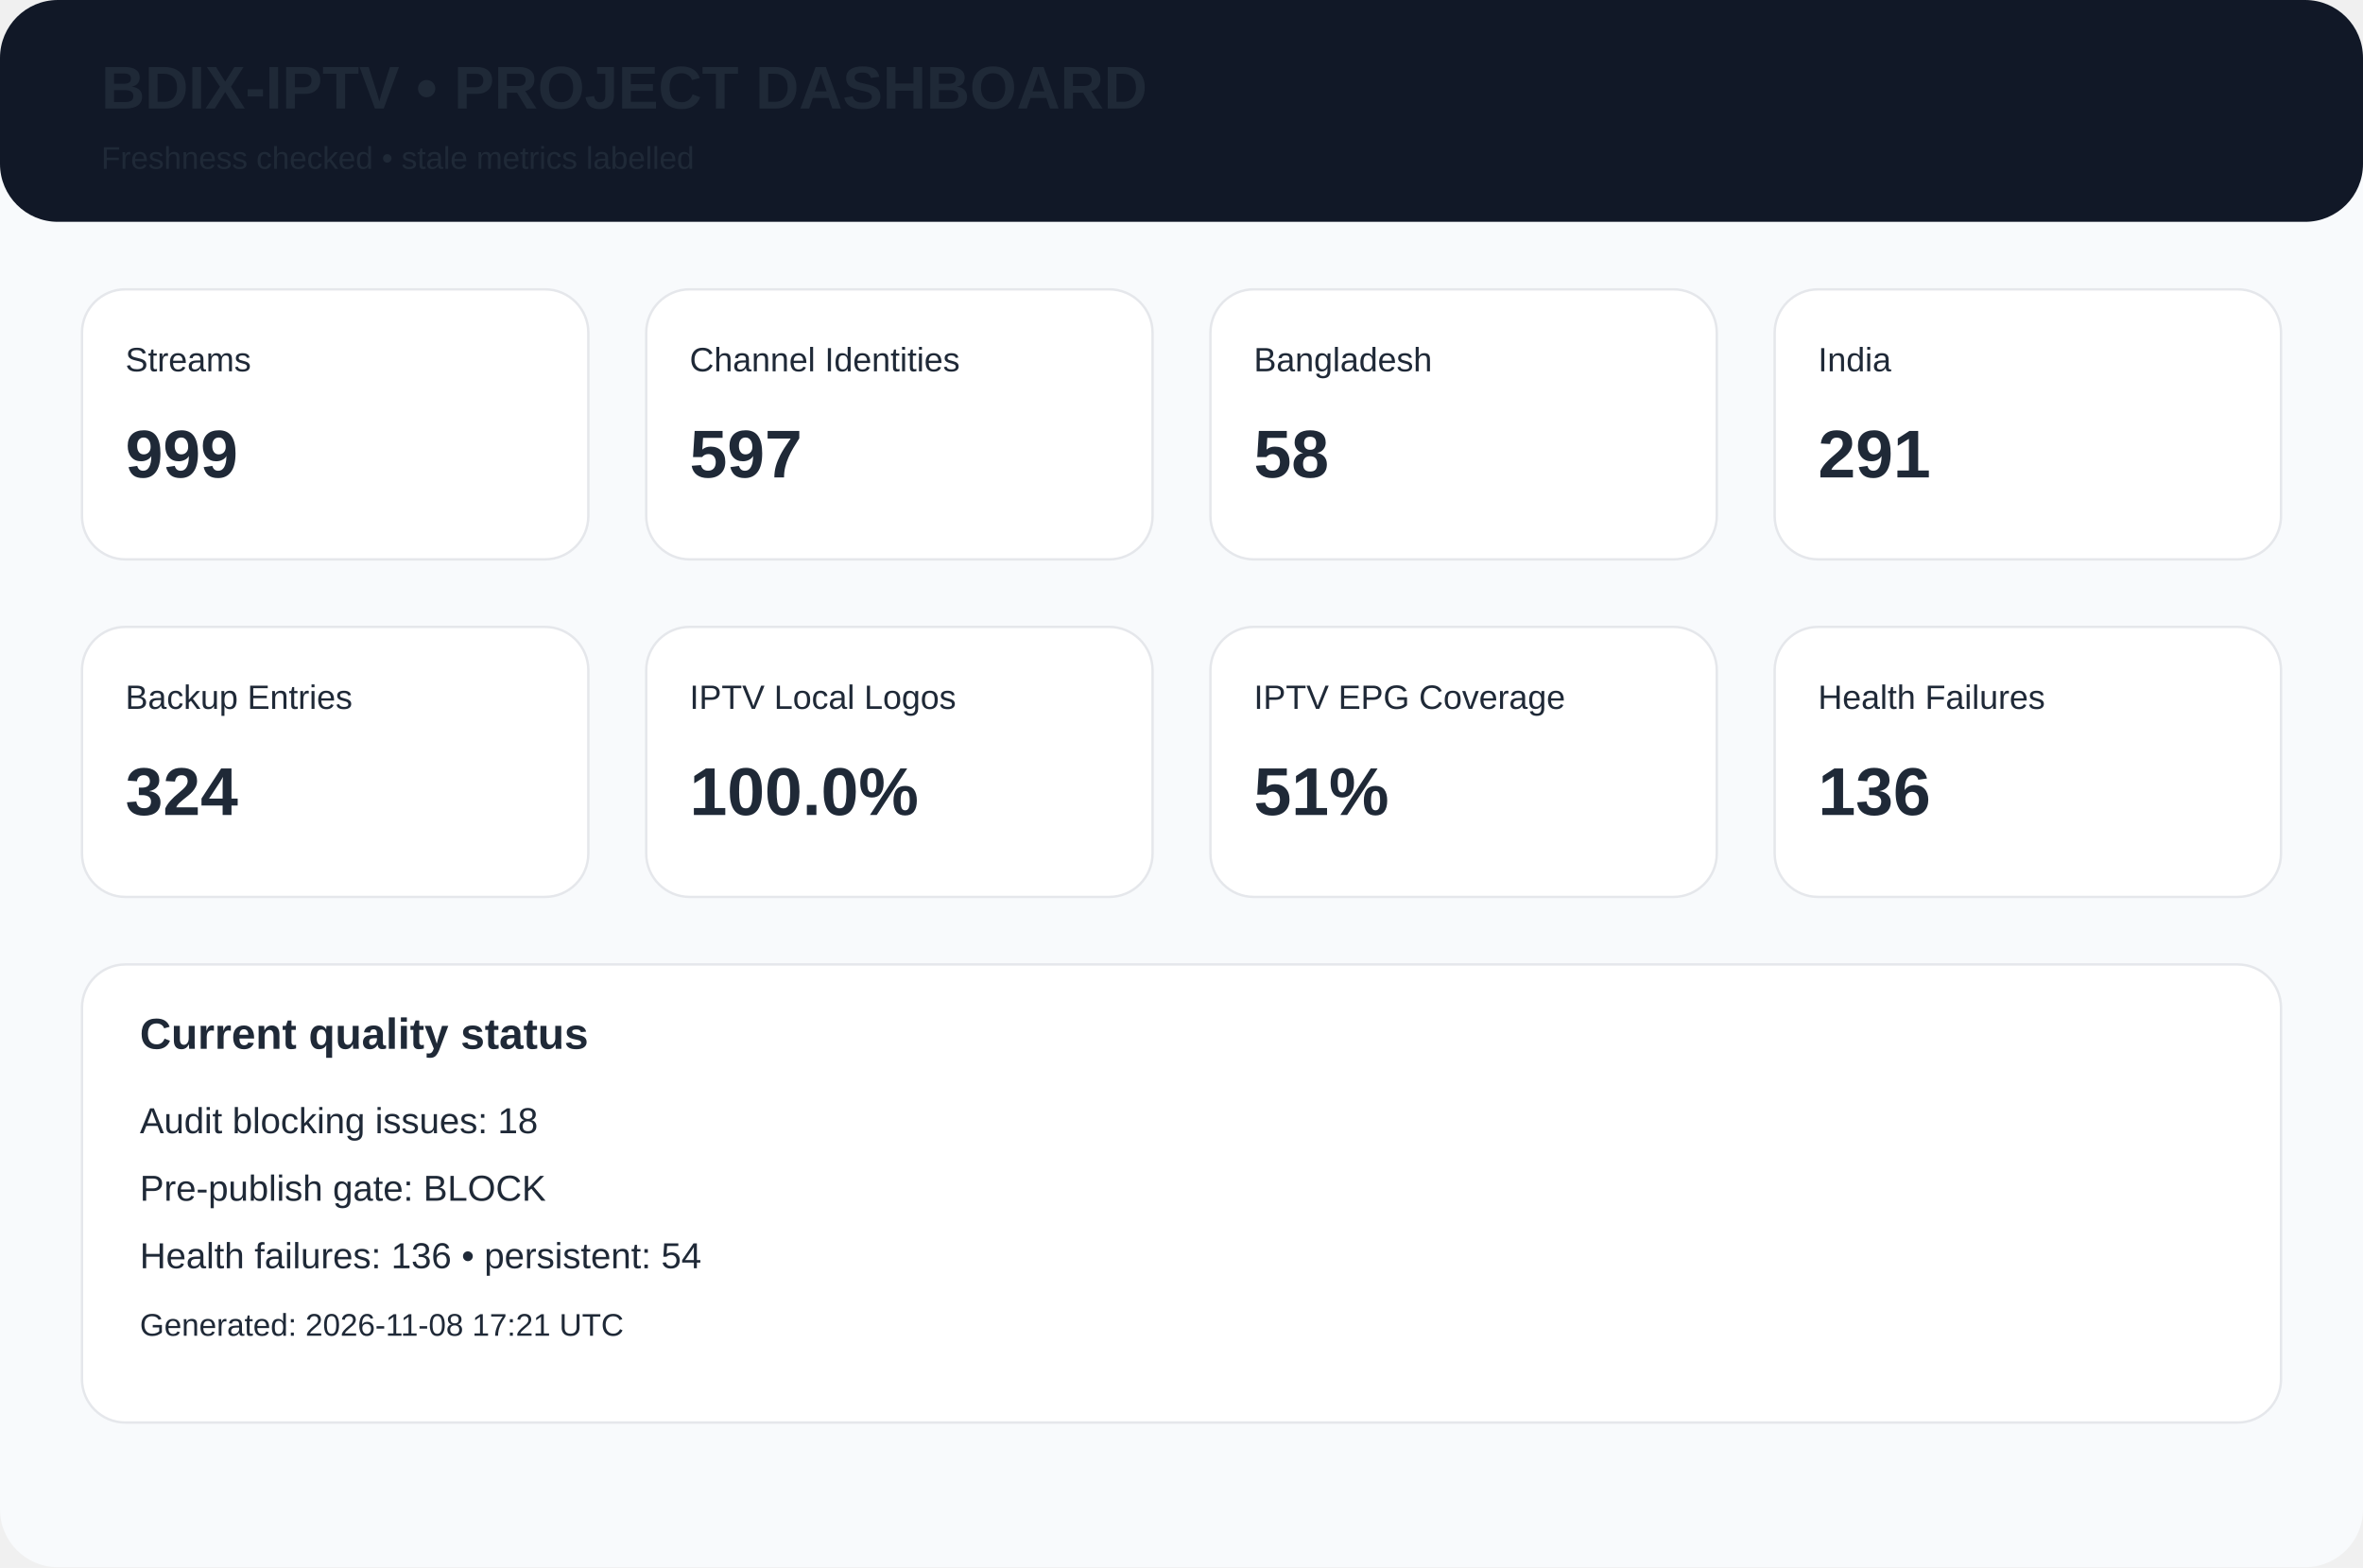
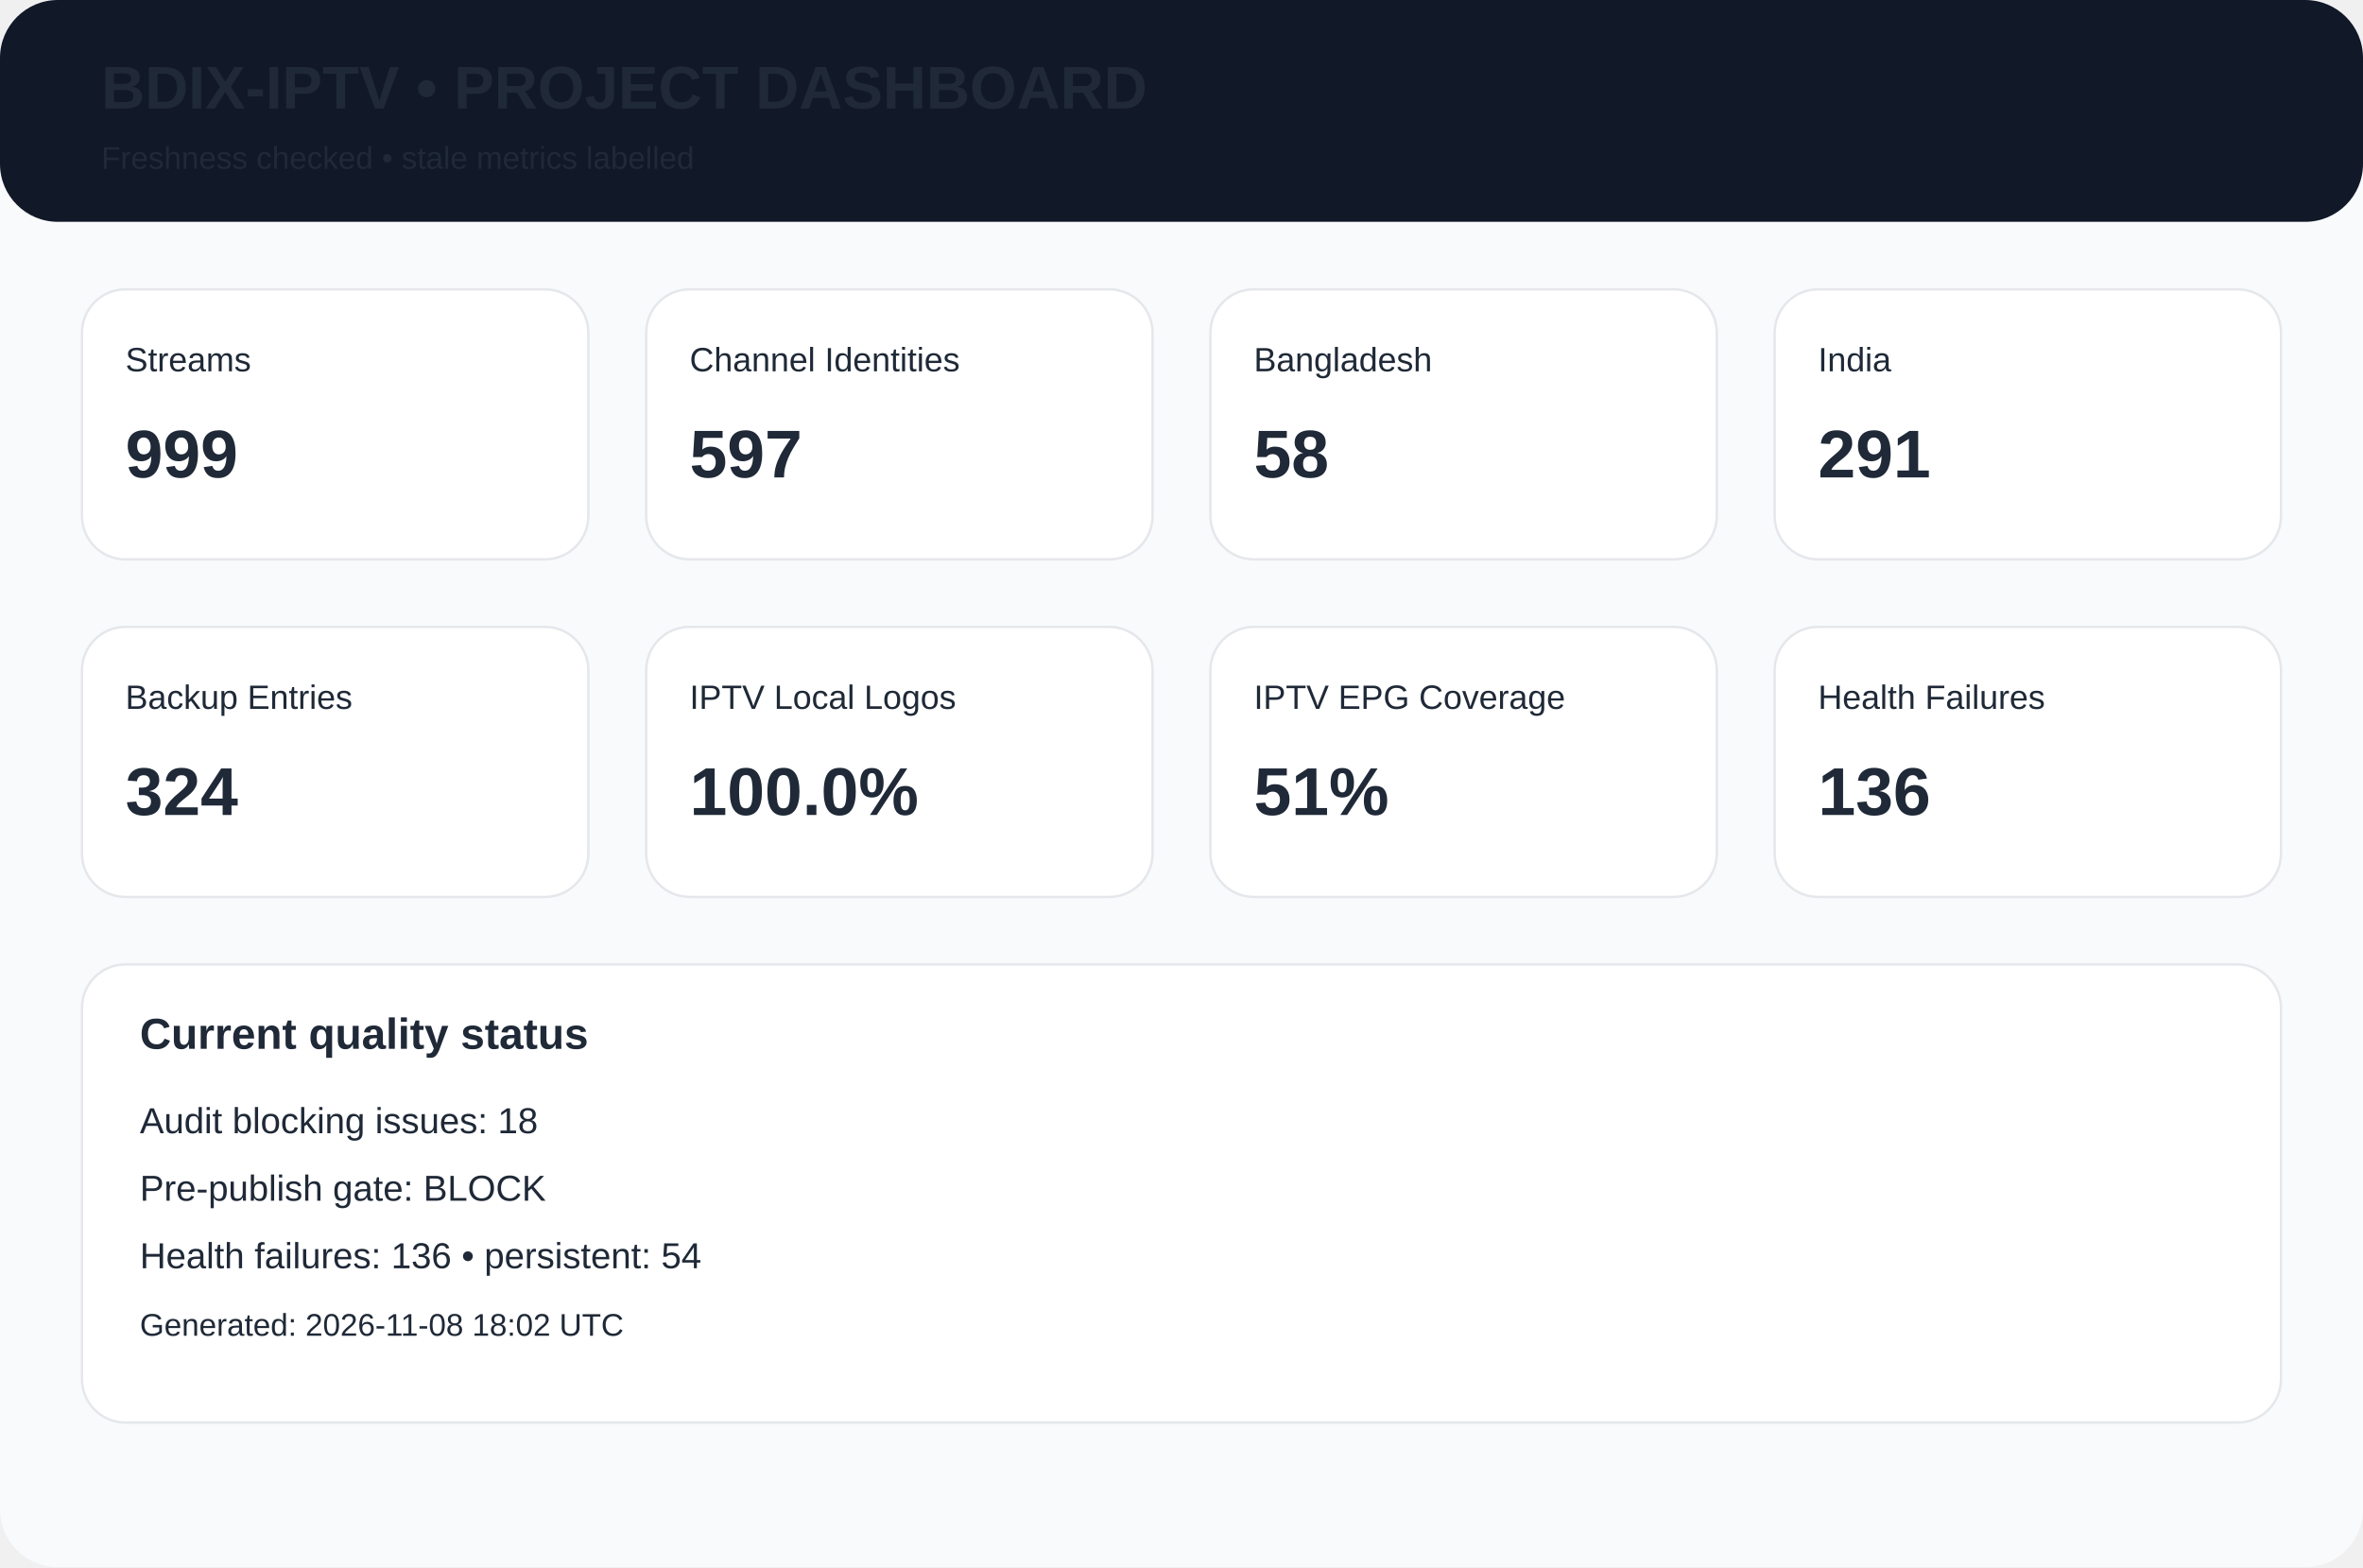
<svg xmlns="http://www.w3.org/2000/svg" width="980" height="650" viewBox="0 0 980 650">
  <rect width="980" height="650" rx="24" fill="#f8fafc" />
  <rect width="980" height="92" rx="24" fill="#111827" />
  <text x="42" y="45" font-family="Arial,Helvetica,sans-serif" font-size="25px" font-weight="700" fill="#1f2937">BDIX-IPTV • PROJECT DASHBOARD</text>
  <text x="42" y="70" font-family="Arial,Helvetica,sans-serif" font-size="13px" font-weight="400" fill="#1f2937">Freshness checked • stale metrics labelled</text>
  <rect x="34" y="120" width="210" height="112" rx="18" fill="white" stroke="#e5e7eb" />
  <text x="52" y="154" font-family="Arial,Helvetica,sans-serif" font-size="14px" font-weight="400" fill="#1f2937">Streams</text>
  <text x="52" y="198" font-family="Arial,Helvetica,sans-serif" font-size="28px" font-weight="700" fill="#1f2937">999</text>
  <rect x="268" y="120" width="210" height="112" rx="18" fill="white" stroke="#e5e7eb" />
  <text x="286" y="154" font-family="Arial,Helvetica,sans-serif" font-size="14px" font-weight="400" fill="#1f2937">Channel Identities</text>
  <text x="286" y="198" font-family="Arial,Helvetica,sans-serif" font-size="28px" font-weight="700" fill="#1f2937">597</text>
  <rect x="502" y="120" width="210" height="112" rx="18" fill="white" stroke="#e5e7eb" />
  <text x="520" y="154" font-family="Arial,Helvetica,sans-serif" font-size="14px" font-weight="400" fill="#1f2937">Bangladesh</text>
  <text x="520" y="198" font-family="Arial,Helvetica,sans-serif" font-size="28px" font-weight="700" fill="#1f2937">58</text>
  <rect x="736" y="120" width="210" height="112" rx="18" fill="white" stroke="#e5e7eb" />
  <text x="754" y="154" font-family="Arial,Helvetica,sans-serif" font-size="14px" font-weight="400" fill="#1f2937">India</text>
  <text x="754" y="198" font-family="Arial,Helvetica,sans-serif" font-size="28px" font-weight="700" fill="#1f2937">291</text>
  <rect x="34" y="260" width="210" height="112" rx="18" fill="white" stroke="#e5e7eb" />
  <text x="52" y="294" font-family="Arial,Helvetica,sans-serif" font-size="14px" font-weight="400" fill="#1f2937">Backup Entries</text>
  <text x="52" y="338" font-family="Arial,Helvetica,sans-serif" font-size="28px" font-weight="700" fill="#1f2937">324</text>
  <rect x="268" y="260" width="210" height="112" rx="18" fill="white" stroke="#e5e7eb" />
  <text x="286" y="294" font-family="Arial,Helvetica,sans-serif" font-size="14px" font-weight="400" fill="#1f2937">IPTV Local Logos</text>
  <text x="286" y="338" font-family="Arial,Helvetica,sans-serif" font-size="28px" font-weight="700" fill="#1f2937">100.0%</text>
  <rect x="502" y="260" width="210" height="112" rx="18" fill="white" stroke="#e5e7eb" />
  <text x="520" y="294" font-family="Arial,Helvetica,sans-serif" font-size="14px" font-weight="400" fill="#1f2937">IPTV EPG Coverage</text>
  <text x="520" y="338" font-family="Arial,Helvetica,sans-serif" font-size="28px" font-weight="700" fill="#1f2937">51%</text>
  <rect x="736" y="260" width="210" height="112" rx="18" fill="white" stroke="#e5e7eb" />
  <text x="754" y="294" font-family="Arial,Helvetica,sans-serif" font-size="14px" font-weight="400" fill="#1f2937">Health Failures</text>
  <text x="754" y="338" font-family="Arial,Helvetica,sans-serif" font-size="28px" font-weight="700" fill="#1f2937">136</text>
  <rect x="34" y="400" width="912" height="190" rx="18" fill="white" stroke="#e5e7eb" />
  <text x="58" y="435" font-family="Arial,Helvetica,sans-serif" font-size="18px" font-weight="700" fill="#1f2937">Current quality status</text>
  <text x="58" y="470" font-family="Arial,Helvetica,sans-serif" font-size="15px" font-weight="400" fill="#1f2937">Audit blocking issues: 18</text>
  <text x="58" y="498" font-family="Arial,Helvetica,sans-serif" font-size="15px" font-weight="400" fill="#1f2937">Pre-publish gate: BLOCK</text>
  <text x="58" y="526" font-family="Arial,Helvetica,sans-serif" font-size="15px" font-weight="400" fill="#1f2937">Health failures: 136 • persistent: 54</text>
-   <text x="58" y="554" font-family="Arial,Helvetica,sans-serif" font-size="13px" font-weight="400" fill="#1f2937">Generated: 2026-11-08 17:21 UTC</text>
+   <text x="58" y="554" font-family="Arial,Helvetica,sans-serif" font-size="13px" font-weight="400" fill="#1f2937">Generated: 2026-11-08 18:02 UTC</text>
</svg>
